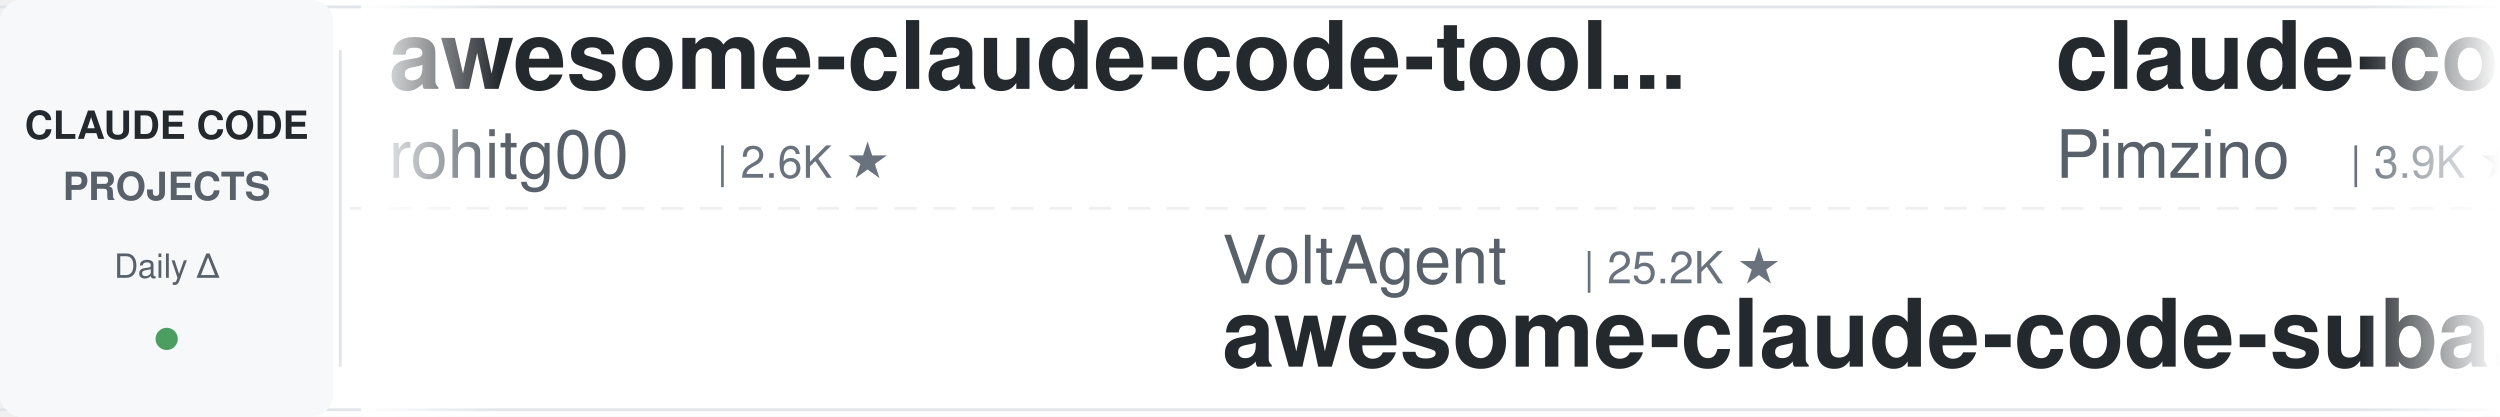
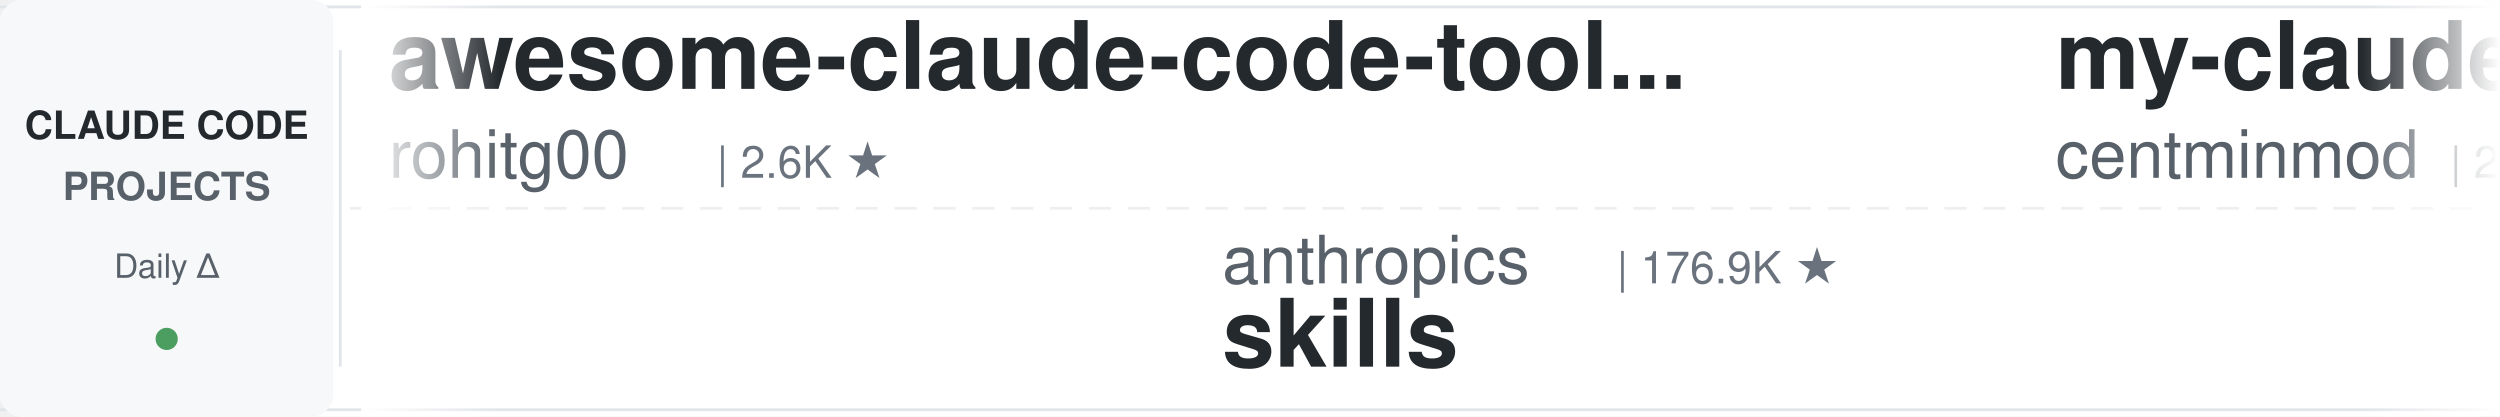
<svg xmlns="http://www.w3.org/2000/svg" width="900" height="150">
  <defs>
    <linearGradient id="leftFade" x1="0%" y1="0%" x2="100%" y2="0%">
      <stop offset="0%" style="stop-color:#ffffff;stop-opacity:1" />
      <stop offset="100%" style="stop-color:#ffffff;stop-opacity:0" />
    </linearGradient>
    <linearGradient id="rightFade" x1="0%" y1="0%" x2="100%" y2="0%">
      <stop offset="0%" style="stop-color:#ffffff;stop-opacity:0" />
      <stop offset="100%" style="stop-color:#ffffff;stop-opacity:1" />
    </linearGradient>
  </defs>
  <rect width="900" height="150" fill="#ffffff" rx="8" />
  <rect x="0" y="2" width="900" height="1" fill="#e1e4e8" />
  <rect x="0" y="147" width="900" height="1" fill="#e1e4e8" />
  <line x1="0" y1="75" x2="900" y2="75" stroke="#e1e4e8" stroke-width="1" stroke-dasharray="8 6" opacity="0.6" />
  <rect x="0" y="0" width="120" height="150" fill="#f6f8fa" rx="8" />
  <text x="60" y="50" font-family="-apple-system, BlinkMacSystemFont, 'Segoe UI', Helvetica, Arial, sans-serif" font-size="14" font-weight="600" fill="#24292e" text-anchor="middle">CLAUDE CODE</text>
  <text x="60" y="72" font-family="-apple-system, BlinkMacSystemFont, 'Segoe UI', Helvetica, Arial, sans-serif" font-size="14" font-weight="600" fill="#586069" text-anchor="middle">PROJECTS</text>
  <text x="60" y="100" font-family="-apple-system, BlinkMacSystemFont, 'Segoe UI', Helvetica, Arial, sans-serif" font-size="12" font-weight="500" fill="#586069" text-anchor="middle">Daily Δ</text>
  <circle cx="60" cy="122" r="4" fill="#22863a" opacity="0.8" />
  <rect x="122" y="18" width="1" height="114" fill="#e1e4e8" />
  <clipPath id="tickerClip">
    <rect x="130" y="0" width="770" height="150" />
  </clipPath>
  <g clip-path="url(#tickerClip)">
    <g id="tickerItems">
      <animateTransform attributeName="transform" attributeType="XML" type="translate" from="0 0" to="-3000 0" dur="54s" repeatCount="indefinite" />
      <g transform="translate(0, 0)">
        <text x="140" y="32" font-family="-apple-system, BlinkMacSystemFont, 'Segoe UI', Helvetica, Arial, sans-serif" font-size="34" font-weight="600" fill="#24292e">awesome-claude-code-tool...</text>
        <text x="140" y="64" font-family="-apple-system, BlinkMacSystemFont, 'Segoe UI', Helvetica, Arial, sans-serif" font-size="24" font-weight="400" fill="#586069">rohitg00</text>
        <text x="258" y="64" font-family="-apple-system, BlinkMacSystemFont, 'Segoe UI', Helvetica, Arial, sans-serif" font-size="16" font-weight="500" fill="#6a737d">| 2.6K ★</text>
      </g>
      <g transform="translate(300, 0)">
-         <text x="140" y="102" font-family="-apple-system, BlinkMacSystemFont, 'Segoe UI', Helvetica, Arial, sans-serif" font-size="24" font-weight="400" fill="#586069">VoltAgent</text>
-         <text x="270" y="102" font-family="-apple-system, BlinkMacSystemFont, 'Segoe UI', Helvetica, Arial, sans-serif" font-size="16" font-weight="500" fill="#6a737d">| 25.2K ★</text>
-         <text x="140" y="132" font-family="-apple-system, BlinkMacSystemFont, 'Segoe UI', Helvetica, Arial, sans-serif" font-size="34" font-weight="600" fill="#24292e">awesome-claude-code-suba...</text>
+         <text x="140" y="102" font-family="-apple-system, BlinkMacSystemFont, 'Segoe UI', Helvetica, Arial, sans-serif" font-size="24" font-weight="400" fill="#586069">anthropics</text>
+         <text x="282" y="102" font-family="-apple-system, BlinkMacSystemFont, 'Segoe UI', Helvetica, Arial, sans-serif" font-size="16" font-weight="500" fill="#6a737d">| 176.9K ★</text>
+         <text x="140" y="132" font-family="-apple-system, BlinkMacSystemFont, 'Segoe UI', Helvetica, Arial, sans-serif" font-size="34" font-weight="600" fill="#24292e">skills</text>
      </g>
      <g transform="translate(600, 0)">
-         <text x="140" y="32" font-family="-apple-system, BlinkMacSystemFont, 'Segoe UI', Helvetica, Arial, sans-serif" font-size="34" font-weight="600" fill="#24292e">claude-code-spec-workflo...</text>
-         <text x="140" y="64" font-family="-apple-system, BlinkMacSystemFont, 'Segoe UI', Helvetica, Arial, sans-serif" font-size="24" font-weight="400" fill="#586069">Pimzino</text>
-         <text x="246" y="64" font-family="-apple-system, BlinkMacSystemFont, 'Segoe UI', Helvetica, Arial, sans-serif" font-size="16" font-weight="500" fill="#6a737d">| 3.9K ★</text>
+         <text x="140" y="32" font-family="-apple-system, BlinkMacSystemFont, 'Segoe UI', Helvetica, Arial, sans-serif" font-size="34" font-weight="600" fill="#24292e">my-claude-code-setup</text>
+         <text x="140" y="64" font-family="-apple-system, BlinkMacSystemFont, 'Segoe UI', Helvetica, Arial, sans-serif" font-size="24" font-weight="400" fill="#586069">centminmod</text>
+         <text x="282" y="64" font-family="-apple-system, BlinkMacSystemFont, 'Segoe UI', Helvetica, Arial, sans-serif" font-size="16" font-weight="500" fill="#6a737d">| 2.6K ★</text>
      </g>
      <g transform="translate(900, 0)">
-         <text x="140" y="102" font-family="-apple-system, BlinkMacSystemFont, 'Segoe UI', Helvetica, Arial, sans-serif" font-size="24" font-weight="400" fill="#586069">1rgs</text>
-         <text x="210" y="102" font-family="-apple-system, BlinkMacSystemFont, 'Segoe UI', Helvetica, Arial, sans-serif" font-size="16" font-weight="500" fill="#6a737d">| 3.7K ★</text>
-         <text x="140" y="132" font-family="-apple-system, BlinkMacSystemFont, 'Segoe UI', Helvetica, Arial, sans-serif" font-size="34" font-weight="600" fill="#24292e">claude-code-proxy</text>
+         <text x="140" y="102" font-family="-apple-system, BlinkMacSystemFont, 'Segoe UI', Helvetica, Arial, sans-serif" font-size="24" font-weight="400" fill="#586069">wanshuiyin</text>
+         <text x="282" y="102" font-family="-apple-system, BlinkMacSystemFont, 'Segoe UI', Helvetica, Arial, sans-serif" font-size="16" font-weight="500" fill="#6a737d">| 16.3K ★</text>
+         <text x="140" y="132" font-family="-apple-system, BlinkMacSystemFont, 'Segoe UI', Helvetica, Arial, sans-serif" font-size="34" font-weight="600" fill="#24292e">Auto-claude-code-researc...</text>
      </g>
      <g transform="translate(1200, 0)">
-         <text x="140" y="32" font-family="-apple-system, BlinkMacSystemFont, 'Segoe UI', Helvetica, Arial, sans-serif" font-size="34" font-weight="600" fill="#24292e">awesome-claude-code-plug...</text>
-         <text x="140" y="64" font-family="-apple-system, BlinkMacSystemFont, 'Segoe UI', Helvetica, Arial, sans-serif" font-size="24" font-weight="400" fill="#586069">ccplugins</text>
-         <text x="270" y="64" font-family="-apple-system, BlinkMacSystemFont, 'Segoe UI', Helvetica, Arial, sans-serif" font-size="16" font-weight="500" fill="#6a737d">| 945 ★</text>
+         <text x="140" y="32" font-family="-apple-system, BlinkMacSystemFont, 'Segoe UI', Helvetica, Arial, sans-serif" font-size="34" font-weight="600" fill="#24292e">ClaudeCode-Portable</text>
+         <text x="140" y="64" font-family="-apple-system, BlinkMacSystemFont, 'Segoe UI', Helvetica, Arial, sans-serif" font-size="24" font-weight="400" fill="#586069">techjarves</text>
+         <text x="282" y="64" font-family="-apple-system, BlinkMacSystemFont, 'Segoe UI', Helvetica, Arial, sans-serif" font-size="16" font-weight="500" fill="#6a737d">| 1.5K ★</text>
      </g>
      <g transform="translate(1500, 0)">
-         <text x="140" y="102" font-family="-apple-system, BlinkMacSystemFont, 'Segoe UI', Helvetica, Arial, sans-serif" font-size="24" font-weight="400" fill="#586069">Alishahryar1</text>
-         <text x="306" y="102" font-family="-apple-system, BlinkMacSystemFont, 'Segoe UI', Helvetica, Arial, sans-serif" font-size="16" font-weight="500" fill="#6a737d">| 55.3K ★</text>
-         <text x="140" y="132" font-family="-apple-system, BlinkMacSystemFont, 'Segoe UI', Helvetica, Arial, sans-serif" font-size="34" font-weight="600" fill="#24292e">free-claude-code</text>
+         <text x="140" y="102" font-family="-apple-system, BlinkMacSystemFont, 'Segoe UI', Helvetica, Arial, sans-serif" font-size="24" font-weight="400" fill="#586069">disler</text>
+         <text x="234" y="102" font-family="-apple-system, BlinkMacSystemFont, 'Segoe UI', Helvetica, Arial, sans-serif" font-size="16" font-weight="500" fill="#6a737d">| 1.7K ★</text>
+         <text x="140" y="132" font-family="-apple-system, BlinkMacSystemFont, 'Segoe UI', Helvetica, Arial, sans-serif" font-size="34" font-weight="600" fill="#24292e">pi-vs-claude-code</text>
      </g>
      <g transform="translate(1800, 0)">
-         <text x="140" y="32" font-family="-apple-system, BlinkMacSystemFont, 'Segoe UI', Helvetica, Arial, sans-serif" font-size="34" font-weight="600" fill="#24292e">claude-code-transcripts</text>
-         <text x="140" y="64" font-family="-apple-system, BlinkMacSystemFont, 'Segoe UI', Helvetica, Arial, sans-serif" font-size="24" font-weight="400" fill="#586069">simonw</text>
-         <text x="234" y="64" font-family="-apple-system, BlinkMacSystemFont, 'Segoe UI', Helvetica, Arial, sans-serif" font-size="16" font-weight="500" fill="#6a737d">| 1.7K ★</text>
-       </g>
-       <g transform="translate(2100, 0)">
-         <text x="140" y="102" font-family="-apple-system, BlinkMacSystemFont, 'Segoe UI', Helvetica, Arial, sans-serif" font-size="24" font-weight="400" fill="#586069">repowise-dev</text>
-         <text x="306" y="102" font-family="-apple-system, BlinkMacSystemFont, 'Segoe UI', Helvetica, Arial, sans-serif" font-size="16" font-weight="500" fill="#6a737d">| 1.2K ★</text>
-         <text x="140" y="132" font-family="-apple-system, BlinkMacSystemFont, 'Segoe UI', Helvetica, Arial, sans-serif" font-size="34" font-weight="600" fill="#24292e">claude-code-prompts</text>
-       </g>
-       <g transform="translate(2400, 0)">
        <text x="140" y="32" font-family="-apple-system, BlinkMacSystemFont, 'Segoe UI', Helvetica, Arial, sans-serif" font-size="34" font-weight="600" fill="#24292e">claude-code-rust</text>
        <text x="140" y="64" font-family="-apple-system, BlinkMacSystemFont, 'Segoe UI', Helvetica, Arial, sans-serif" font-size="24" font-weight="400" fill="#586069">lorryjovens-hub</text>
        <text x="342" y="64" font-family="-apple-system, BlinkMacSystemFont, 'Segoe UI', Helvetica, Arial, sans-serif" font-size="16" font-weight="500" fill="#6a737d">| 1.7K ★</text>
      </g>
+       <g transform="translate(2100, 0)">
+         <text x="140" y="102" font-family="-apple-system, BlinkMacSystemFont, 'Segoe UI', Helvetica, Arial, sans-serif" font-size="24" font-weight="400" fill="#586069">huangjia2019</text>
+         <text x="306" y="102" font-family="-apple-system, BlinkMacSystemFont, 'Segoe UI', Helvetica, Arial, sans-serif" font-size="16" font-weight="500" fill="#6a737d">| 1.1K ★</text>
+         <text x="140" y="132" font-family="-apple-system, BlinkMacSystemFont, 'Segoe UI', Helvetica, Arial, sans-serif" font-size="34" font-weight="600" fill="#24292e">claude-code-engineering</text>
+       </g>
+       <g transform="translate(2400, 0)">
+         <text x="140" y="32" font-family="-apple-system, BlinkMacSystemFont, 'Segoe UI', Helvetica, Arial, sans-serif" font-size="34" font-weight="600" fill="#24292e">claude-code-harness</text>
+         <text x="140" y="64" font-family="-apple-system, BlinkMacSystemFont, 'Segoe UI', Helvetica, Arial, sans-serif" font-size="24" font-weight="400" fill="#586069">Chachamaru127</text>
+         <text x="318" y="64" font-family="-apple-system, BlinkMacSystemFont, 'Segoe UI', Helvetica, Arial, sans-serif" font-size="16" font-weight="500" fill="#6a737d">| 3.1K ★</text>
+       </g>
      <g transform="translate(2700, 0)">
-         <text x="140" y="102" font-family="-apple-system, BlinkMacSystemFont, 'Segoe UI', Helvetica, Arial, sans-serif" font-size="24" font-weight="400" fill="#586069">frankbria</text>
-         <text x="270" y="102" font-family="-apple-system, BlinkMacSystemFont, 'Segoe UI', Helvetica, Arial, sans-serif" font-size="16" font-weight="500" fill="#6a737d">| 9.6K ★</text>
-         <text x="140" y="132" font-family="-apple-system, BlinkMacSystemFont, 'Segoe UI', Helvetica, Arial, sans-serif" font-size="34" font-weight="600" fill="#24292e">ralph-claude-code</text>
+         <text x="140" y="102" font-family="-apple-system, BlinkMacSystemFont, 'Segoe UI', Helvetica, Arial, sans-serif" font-size="24" font-weight="400" fill="#586069">feiskyer</text>
+         <text x="258" y="102" font-family="-apple-system, BlinkMacSystemFont, 'Segoe UI', Helvetica, Arial, sans-serif" font-size="16" font-weight="500" fill="#6a737d">| 1.7K ★</text>
+         <text x="140" y="132" font-family="-apple-system, BlinkMacSystemFont, 'Segoe UI', Helvetica, Arial, sans-serif" font-size="34" font-weight="600" fill="#24292e">claude-code-settings</text>
      </g>
      <g transform="translate(3000, 0)">
        <text x="140" y="32" font-family="-apple-system, BlinkMacSystemFont, 'Segoe UI', Helvetica, Arial, sans-serif" font-size="34" font-weight="600" fill="#24292e">awesome-claude-code-tool...</text>
        <text x="140" y="64" font-family="-apple-system, BlinkMacSystemFont, 'Segoe UI', Helvetica, Arial, sans-serif" font-size="24" font-weight="400" fill="#586069">rohitg00</text>
        <text x="258" y="64" font-family="-apple-system, BlinkMacSystemFont, 'Segoe UI', Helvetica, Arial, sans-serif" font-size="16" font-weight="500" fill="#6a737d">| 2.6K ★</text>
      </g>
      <g transform="translate(3300, 0)">
-         <text x="140" y="102" font-family="-apple-system, BlinkMacSystemFont, 'Segoe UI', Helvetica, Arial, sans-serif" font-size="24" font-weight="400" fill="#586069">VoltAgent</text>
-         <text x="270" y="102" font-family="-apple-system, BlinkMacSystemFont, 'Segoe UI', Helvetica, Arial, sans-serif" font-size="16" font-weight="500" fill="#6a737d">| 25.2K ★</text>
-         <text x="140" y="132" font-family="-apple-system, BlinkMacSystemFont, 'Segoe UI', Helvetica, Arial, sans-serif" font-size="34" font-weight="600" fill="#24292e">awesome-claude-code-suba...</text>
+         <text x="140" y="102" font-family="-apple-system, BlinkMacSystemFont, 'Segoe UI', Helvetica, Arial, sans-serif" font-size="24" font-weight="400" fill="#586069">anthropics</text>
+         <text x="282" y="102" font-family="-apple-system, BlinkMacSystemFont, 'Segoe UI', Helvetica, Arial, sans-serif" font-size="16" font-weight="500" fill="#6a737d">| 176.9K ★</text>
+         <text x="140" y="132" font-family="-apple-system, BlinkMacSystemFont, 'Segoe UI', Helvetica, Arial, sans-serif" font-size="34" font-weight="600" fill="#24292e">skills</text>
      </g>
      <g transform="translate(3600, 0)">
-         <text x="140" y="32" font-family="-apple-system, BlinkMacSystemFont, 'Segoe UI', Helvetica, Arial, sans-serif" font-size="34" font-weight="600" fill="#24292e">claude-code-spec-workflo...</text>
-         <text x="140" y="64" font-family="-apple-system, BlinkMacSystemFont, 'Segoe UI', Helvetica, Arial, sans-serif" font-size="24" font-weight="400" fill="#586069">Pimzino</text>
-         <text x="246" y="64" font-family="-apple-system, BlinkMacSystemFont, 'Segoe UI', Helvetica, Arial, sans-serif" font-size="16" font-weight="500" fill="#6a737d">| 3.9K ★</text>
+         <text x="140" y="32" font-family="-apple-system, BlinkMacSystemFont, 'Segoe UI', Helvetica, Arial, sans-serif" font-size="34" font-weight="600" fill="#24292e">my-claude-code-setup</text>
+         <text x="140" y="64" font-family="-apple-system, BlinkMacSystemFont, 'Segoe UI', Helvetica, Arial, sans-serif" font-size="24" font-weight="400" fill="#586069">centminmod</text>
+         <text x="282" y="64" font-family="-apple-system, BlinkMacSystemFont, 'Segoe UI', Helvetica, Arial, sans-serif" font-size="16" font-weight="500" fill="#6a737d">| 2.6K ★</text>
      </g>
      <g transform="translate(3900, 0)">
-         <text x="140" y="102" font-family="-apple-system, BlinkMacSystemFont, 'Segoe UI', Helvetica, Arial, sans-serif" font-size="24" font-weight="400" fill="#586069">1rgs</text>
-         <text x="210" y="102" font-family="-apple-system, BlinkMacSystemFont, 'Segoe UI', Helvetica, Arial, sans-serif" font-size="16" font-weight="500" fill="#6a737d">| 3.7K ★</text>
-         <text x="140" y="132" font-family="-apple-system, BlinkMacSystemFont, 'Segoe UI', Helvetica, Arial, sans-serif" font-size="34" font-weight="600" fill="#24292e">claude-code-proxy</text>
+         <text x="140" y="102" font-family="-apple-system, BlinkMacSystemFont, 'Segoe UI', Helvetica, Arial, sans-serif" font-size="24" font-weight="400" fill="#586069">wanshuiyin</text>
+         <text x="282" y="102" font-family="-apple-system, BlinkMacSystemFont, 'Segoe UI', Helvetica, Arial, sans-serif" font-size="16" font-weight="500" fill="#6a737d">| 16.3K ★</text>
+         <text x="140" y="132" font-family="-apple-system, BlinkMacSystemFont, 'Segoe UI', Helvetica, Arial, sans-serif" font-size="34" font-weight="600" fill="#24292e">Auto-claude-code-researc...</text>
      </g>
    </g>
  </g>
  <rect x="130" y="0" width="50" height="150" fill="url(#leftFade)" />
  <rect x="850" y="0" width="50" height="150" fill="url(#rightFade)" />
</svg>
